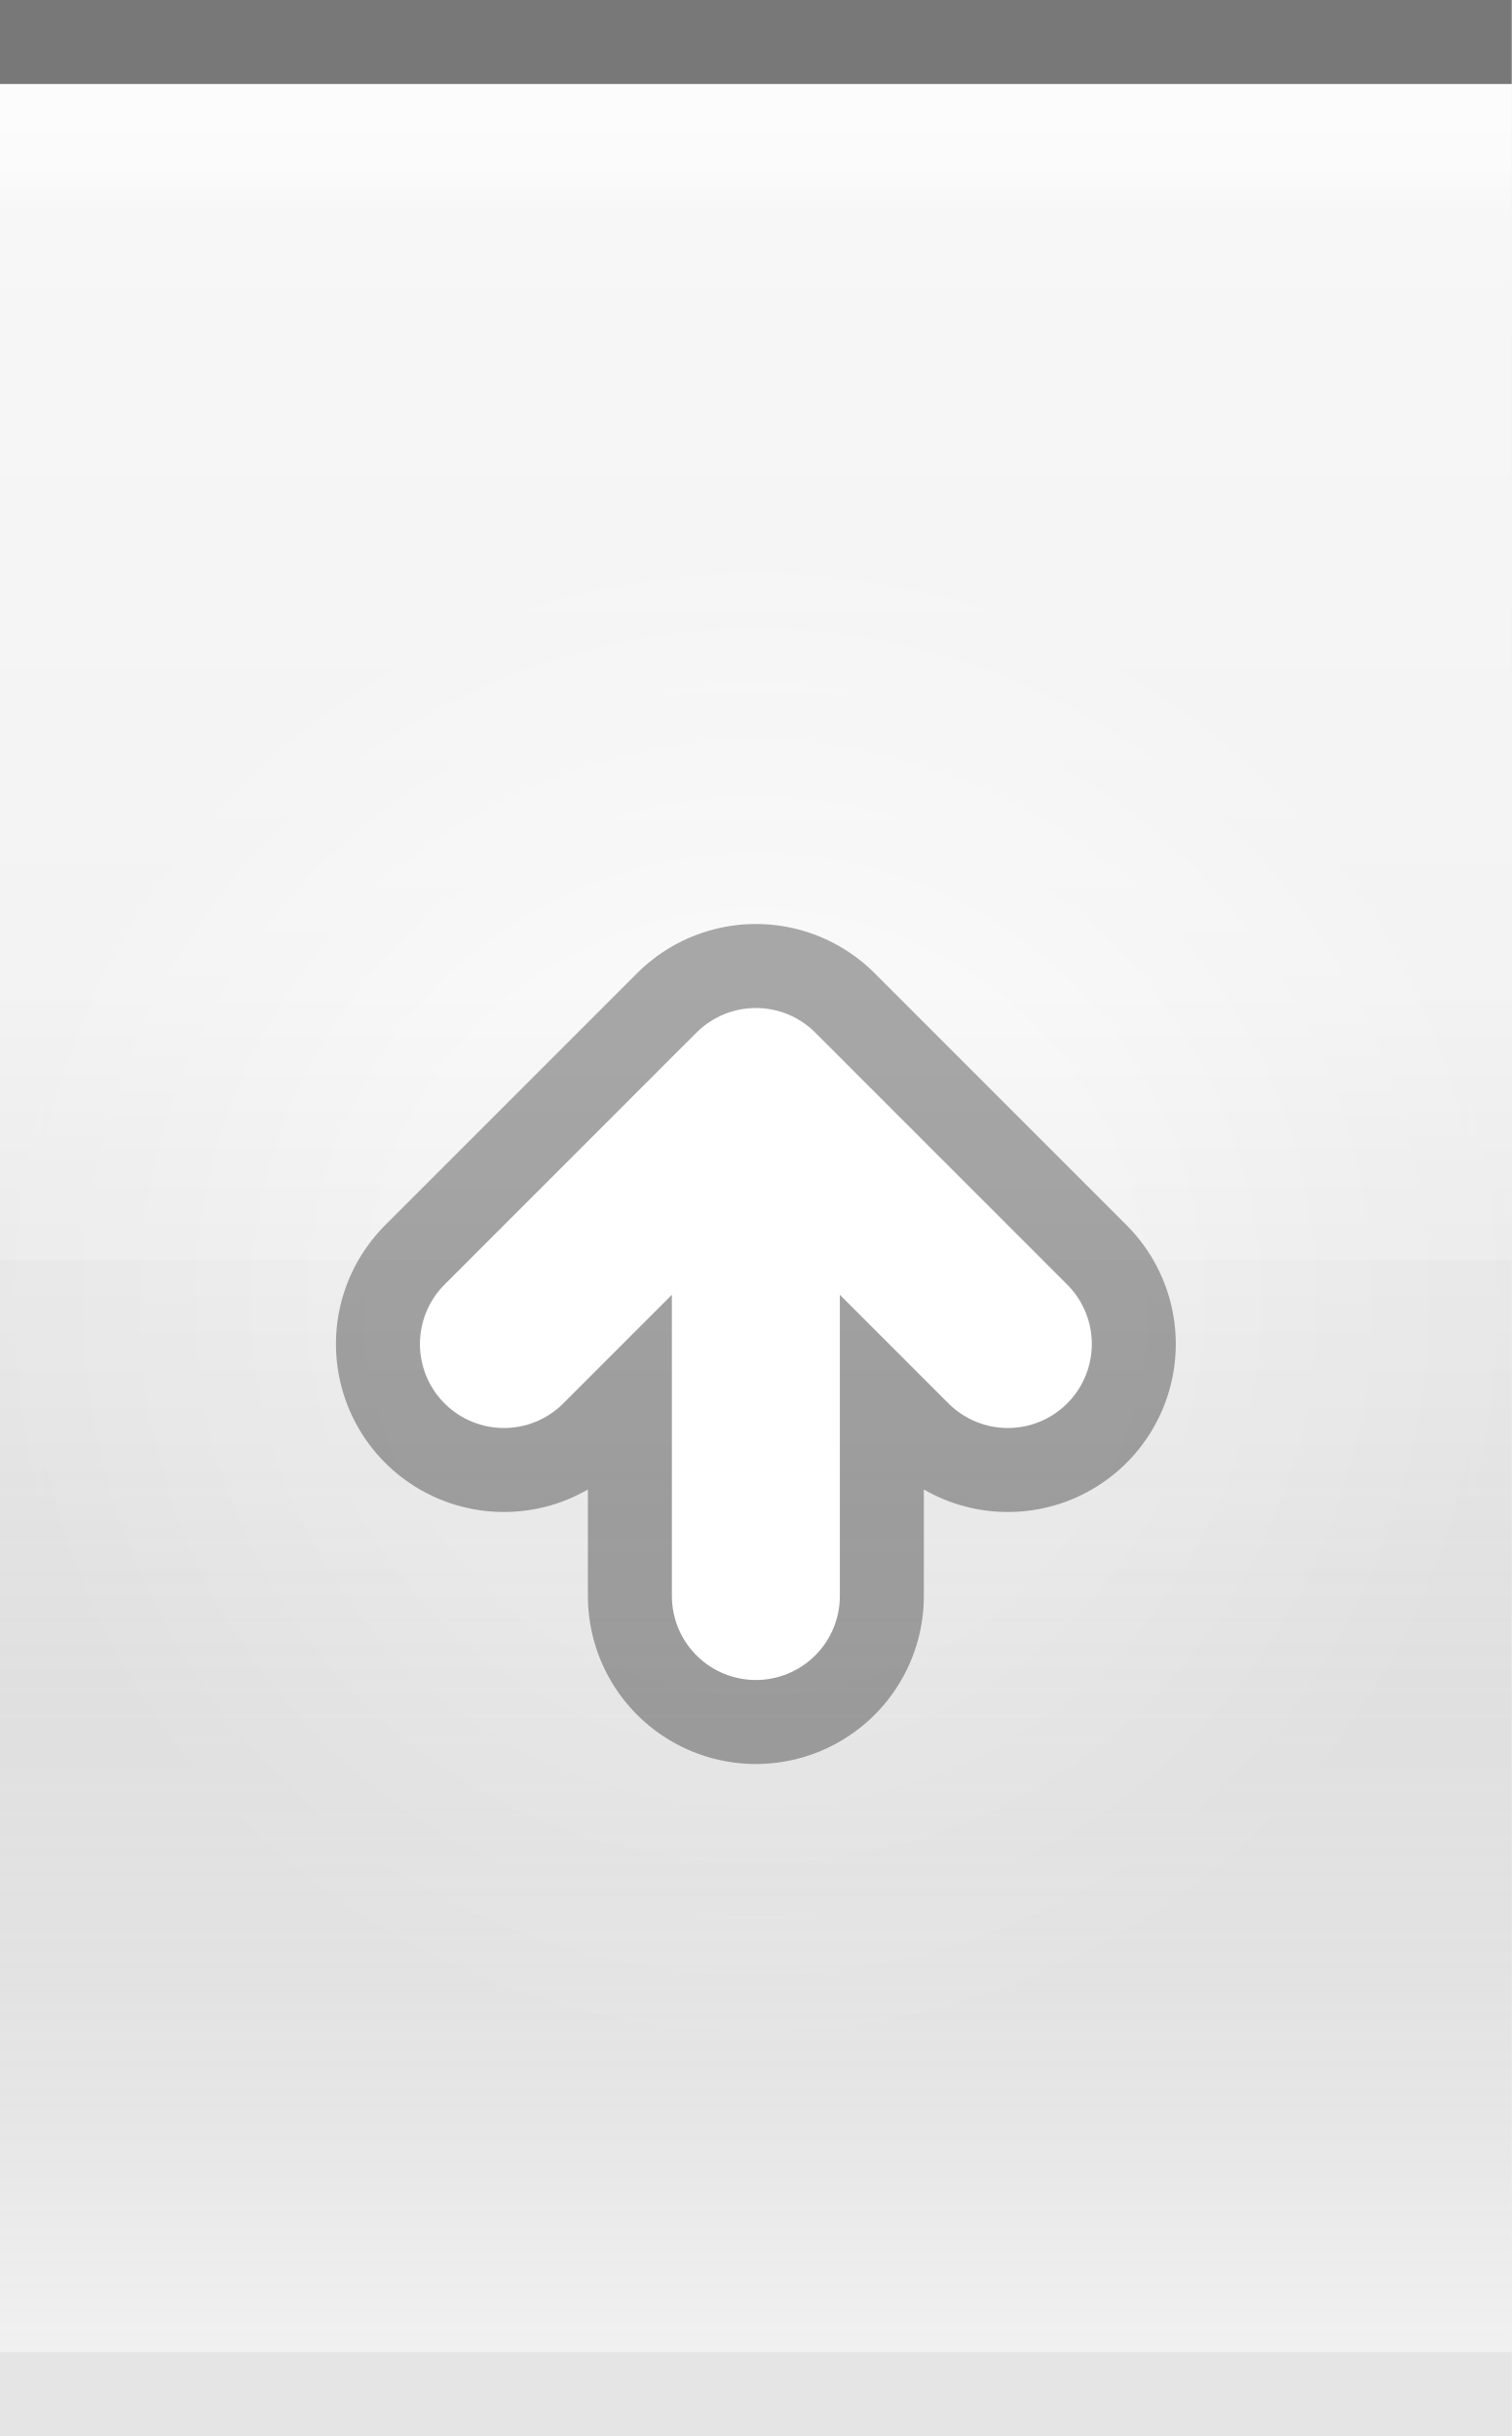
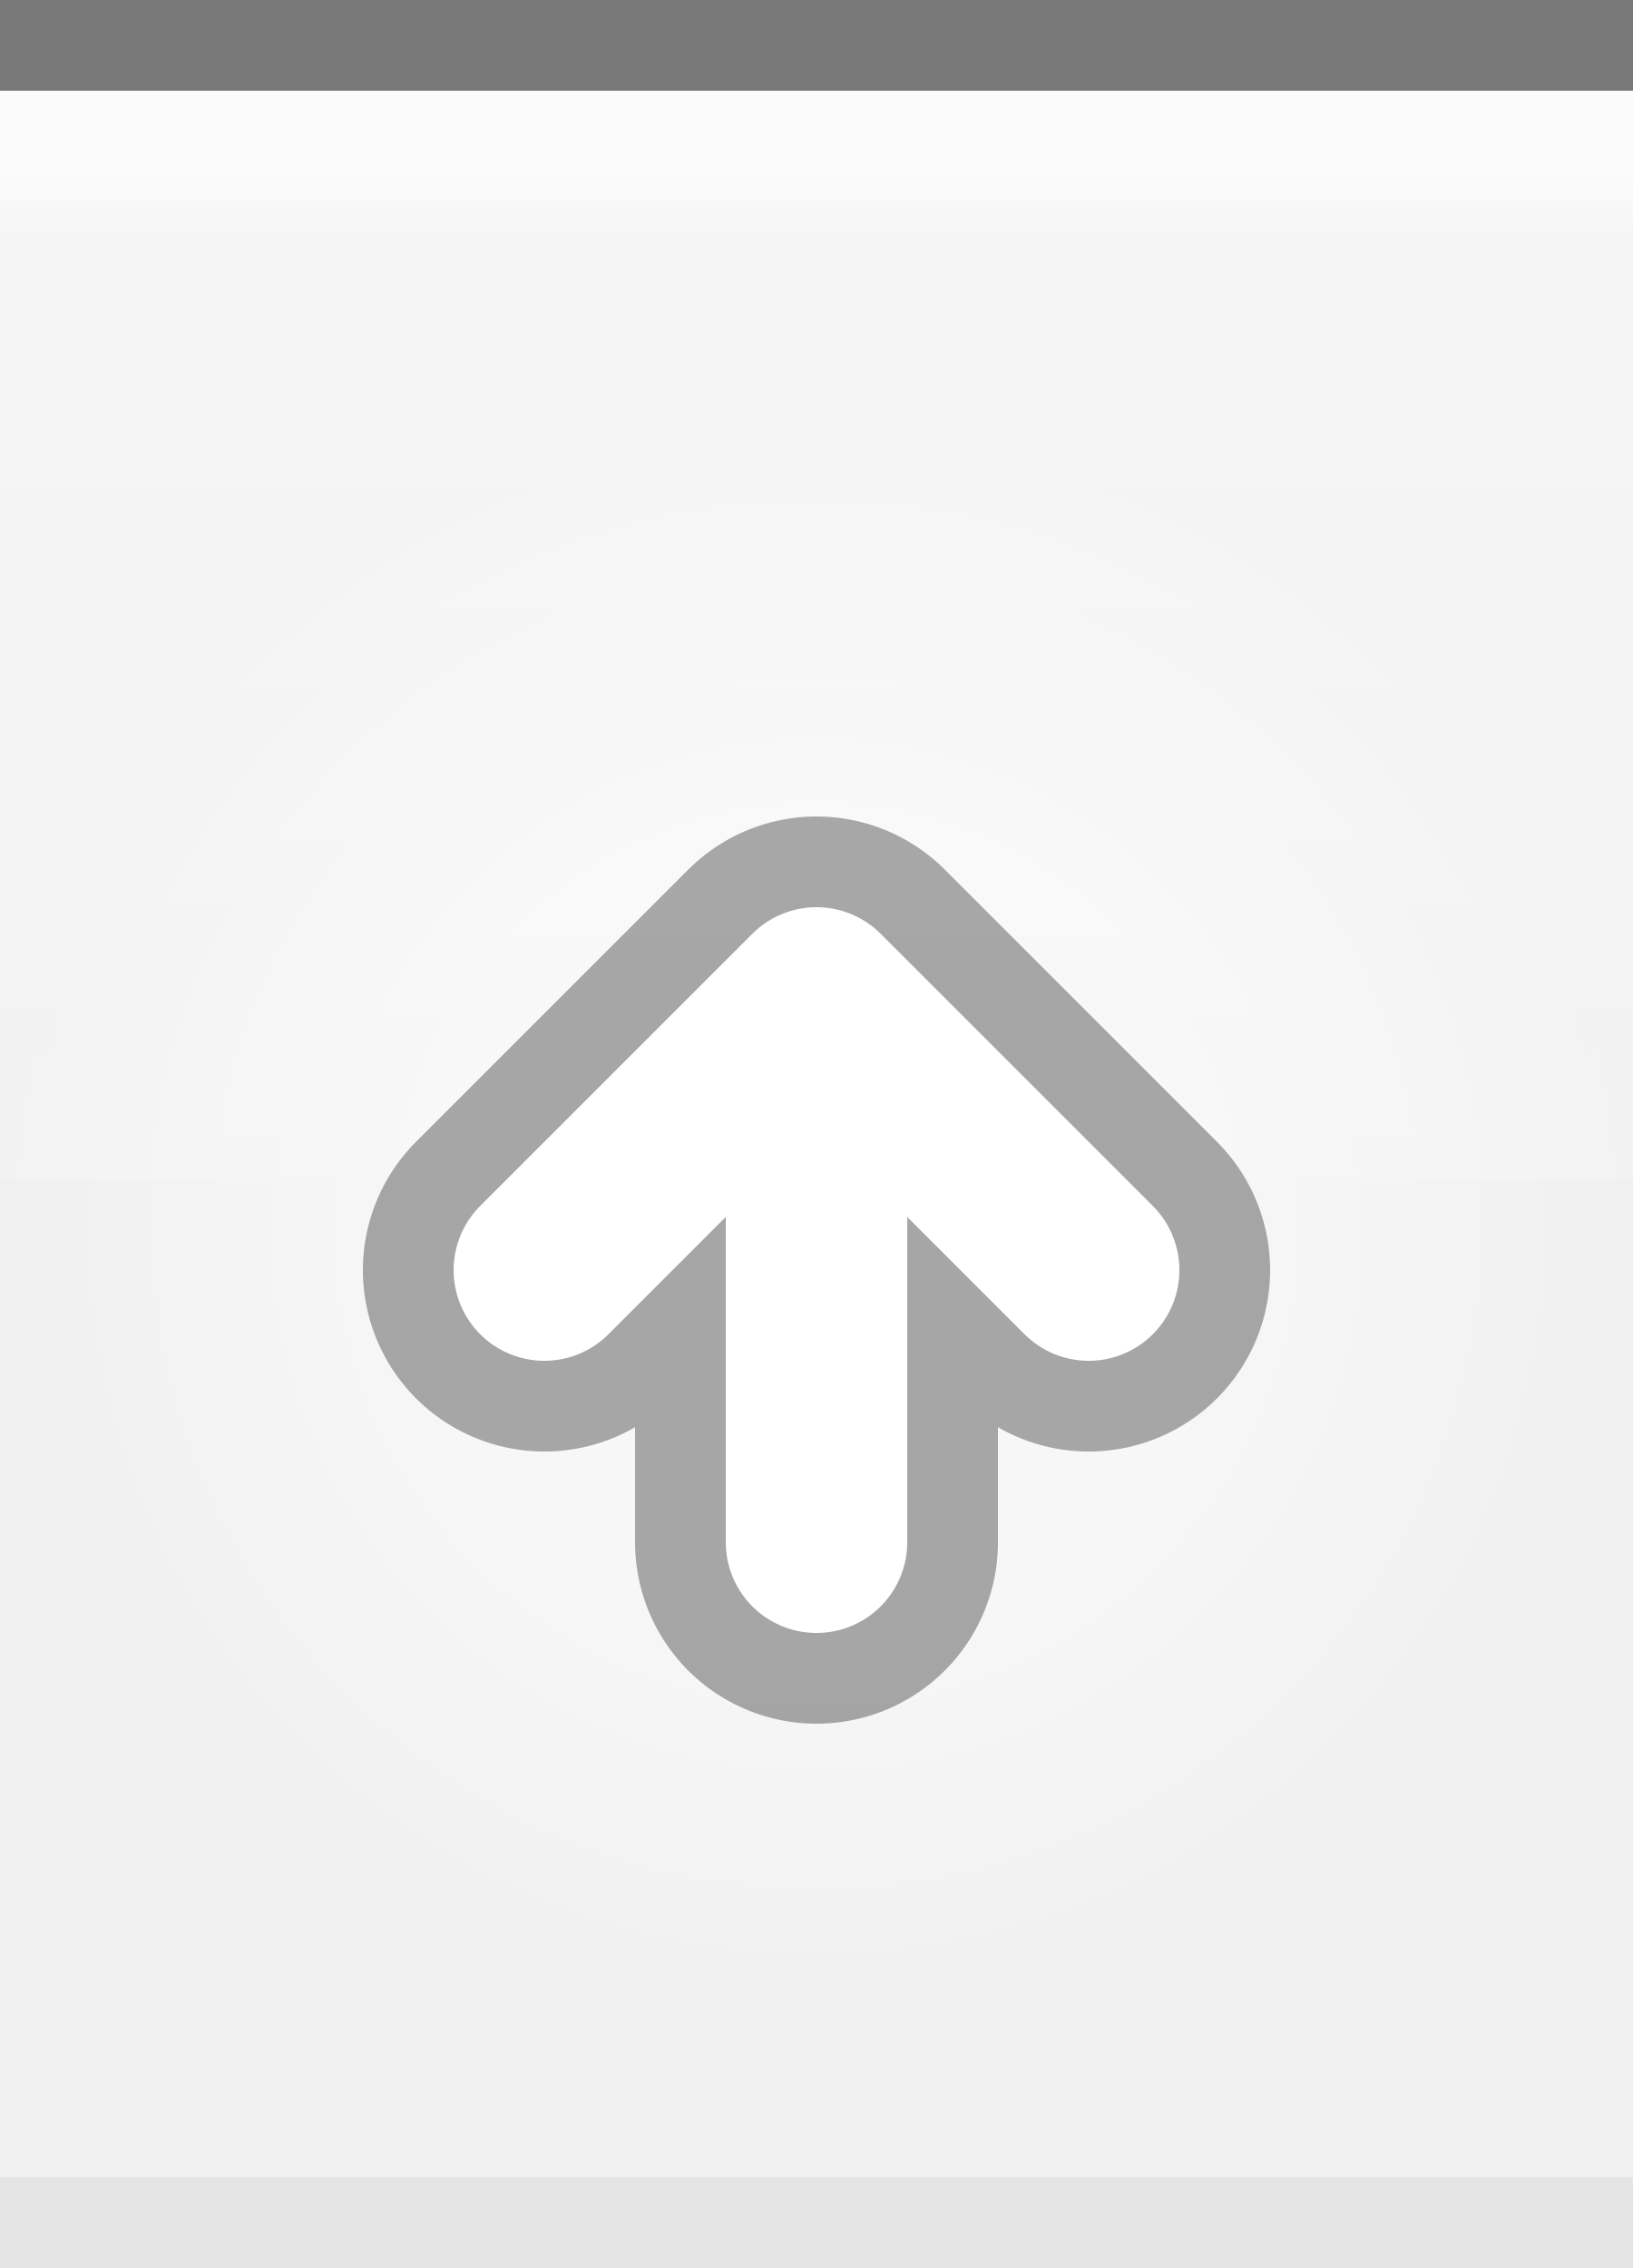
- <svg xmlns="http://www.w3.org/2000/svg" xmlns:xlink="http://www.w3.org/1999/xlink" width="18" height="29" id="svg2" version="1.0">
+ <svg xmlns="http://www.w3.org/2000/svg" xmlns:xlink="http://www.w3.org/1999/xlink" width="18" height="25" id="svg2" version="1.0">
  <defs id="defs4">
    <linearGradient id="linearGradient1886">
      <stop style="stop-color:white;stop-opacity:1;" offset="0" id="stop1888" />
      <stop style="stop-color:white;stop-opacity:0.25;" offset="1" id="stop1890" />
    </linearGradient>
    <linearGradient id="linearGradient5873">
      <stop id="stop5875" offset="0" style="stop-color:white;stop-opacity:1;" />
      <stop id="stop5877" offset="0.5" style="stop-color:white;stop-opacity:0.90;" />
      <stop id="stop5879" offset="1" style="stop-color:white;stop-opacity:0;" />
    </linearGradient>
    <linearGradient id="linearGradient5847">
      <stop id="stop5849" offset="0" style="stop-color:black;stop-opacity:0;" />
      <stop id="stop2776" offset="0.4" style="stop-color:black;stop-opacity:0;" />
-       <stop id="stop2779" offset="0.6" style="stop-color:black;stop-opacity:0.05;" />
-       <stop id="stop5851" offset="1" style="stop-color:white;stop-opacity:0.20;" />
    </linearGradient>
-     <linearGradient xlink:href="#linearGradient5847" id="linearGradient6945" gradientUnits="userSpaceOnUse" x1="0" y1="0.5" x2="0" y2="28.5" gradientTransform="matrix(1,0,0,1,0,0)" />
+     <linearGradient xlink:href="#linearGradient5847" id="linearGradient6945" gradientUnits="userSpaceOnUse" x1="0" y1="0.5" x2="0" y2="24.5" gradientTransform="matrix(1,0,0,1,0,0)" />
    <linearGradient xlink:href="#linearGradient5873" id="linearGradient6962" x1="0" y1="1" x2="0" y2="8" gradientUnits="userSpaceOnUse" gradientTransform="matrix(1,0,0,0.2,0,1)" />
    <radialGradient xlink:href="#linearGradient5873" id="radialGradient3087" cx="9" cy="9" fx="9" fy="9" r="9" gradientTransform="matrix(1,0,0,1,0,0.5)" gradientUnits="userSpaceOnUse" />
    <linearGradient xlink:href="#linearGradient1886" id="linearGradient1892" x1="0" y1="1" x2="0" y2="14" gradientUnits="userSpaceOnUse" gradientTransform="matrix(0.75,0,0,1,0.75,0)" />
  </defs>
  <g id="layer1">
-     <g id="g1789" transform="translate(0,6)">
-       <rect style="opacity:0.5;fill:url(#radialGradient3087);fill-opacity:1.0;stroke:url(#radialGradient3087);stroke-width:1;stroke-linecap:square;stroke-miterlimit:4;stroke-dasharray:none;stroke-opacity:1" id="rect3079" width="18" height="29" x="0" y="0" />
+     <g id="g1789" transform="translate(0,4)">
+       <rect style="opacity:0.5;fill:url(#radialGradient3087);fill-opacity:1.0;stroke:url(#radialGradient3087);stroke-width:1;stroke-linecap:square;stroke-miterlimit:4;stroke-dasharray:none;stroke-opacity:1" id="rect3079" width="18" height="25" x="0" y="0" />
    </g>
  </g>
  <g id="layer2" style="display:inline">
-     <path style="fill:url(#linearGradient6945);fill-opacity:1;fill-rule:evenodd;stroke:none;stroke-width:1;stroke-linecap:square;stroke-linejoin:miter;stroke-miterlimit:4;stroke-dasharray:none;stroke-opacity:1" d="M 0,0.5 L 18,0.5 C 18,0.5 18,28 18,28 L 0,28 L 0,0.5 z " id="path6057" />
+     <path style="fill:url(#linearGradient6945);fill-opacity:1;fill-rule:evenodd;stroke:none;stroke-width:1;stroke-linecap:square;stroke-linejoin:miter;stroke-miterlimit:4;stroke-dasharray:none;stroke-opacity:1" d="M 0,0.5 L 18,0.5 C 18,0.5 18,26 18,26 L 0,26 L 0,0.5 z " id="path6057" />
  </g>
  <g id="layer3">
    <path style="fill:url(#linearGradient6962);fill-opacity:0.60;fill-rule:evenodd;stroke:none;stroke-width:1px;stroke-linecap:square;stroke-linejoin:miter;stroke-opacity:1" d="M 0,1 L 18,1 C 18,1 18,4 18,4 L 0,4 L 0,3 z " id="path6061" />
-     <rect style="opacity:0.5;fill:url(#linearGradient1892);fill-opacity:1;stroke:none;stroke-width:0;stroke-linecap:round;stroke-linejoin:round;stroke-miterlimit:4;stroke-dasharray:none;stroke-opacity:1" id="rect1884" width="18" height="14" x="0" y="1" />
+     <rect style="opacity:0.5;fill:url(#linearGradient1892);fill-opacity:0.80;stroke:none;stroke-width:0;stroke-linecap:round;stroke-linejoin:round;stroke-miterlimit:4;stroke-dasharray:none;stroke-opacity:1" id="rect1884" width="18" height="12" x="0" y="1" />
  </g>
  <g id="g31" style="display:inline">
    <path style="fill:none;fill-opacity:0.50;fill-rule:evenodd;stroke:black;stroke-width:1px;stroke-linecap:square;stroke-linejoin:miter;stroke-opacity:0.50" d="M 0.5,0.5 L 17.5,0.5" id="path6059" />
  </g>
  <g id="g3722">
-     <g style="display:inline" id="g1616" transform="translate(3,10)">
+     <g style="display:inline" id="g1616" transform="translate(3,8)">
      <path d="M 6,9 L 6,3 M 3,6 L 6,3 L 9,6" style="opacity:0.33;fill:none;fill-opacity:0.50;fill-rule:evenodd;stroke:black;stroke-width:4;stroke-linecap:round;stroke-linejoin:round;stroke-miterlimit:4;stroke-opacity:1;display:inline" id="path2605" />
      <path d="M 3,6 L 6,3 L 9,6 M 6,9 L 6,3" style="fill:none;fill-opacity:0.50;fill-rule:evenodd;stroke:white;stroke-width:2;stroke-linecap:round;stroke-linejoin:round;stroke-miterlimit:4;stroke-opacity:1;display:inline" id="path2620" />
    </g>
  </g>
  <g id="layer5">
-     <path style="fill:none;fill-opacity:0.50;fill-rule:evenodd;stroke:black;stroke-width:1px;stroke-linecap:square;stroke-linejoin:miter;stroke-opacity:0.05" d="M 0.5,28.5 L 17.5,28.5" id="path6989" />
+     <path style="fill:none;fill-opacity:0.50;fill-rule:evenodd;stroke:black;stroke-width:1px;stroke-linecap:square;stroke-linejoin:miter;stroke-opacity:0.05" d="M 0.5,24.5 L 17.5,24.5" id="path6989" />
  </g>
</svg>
